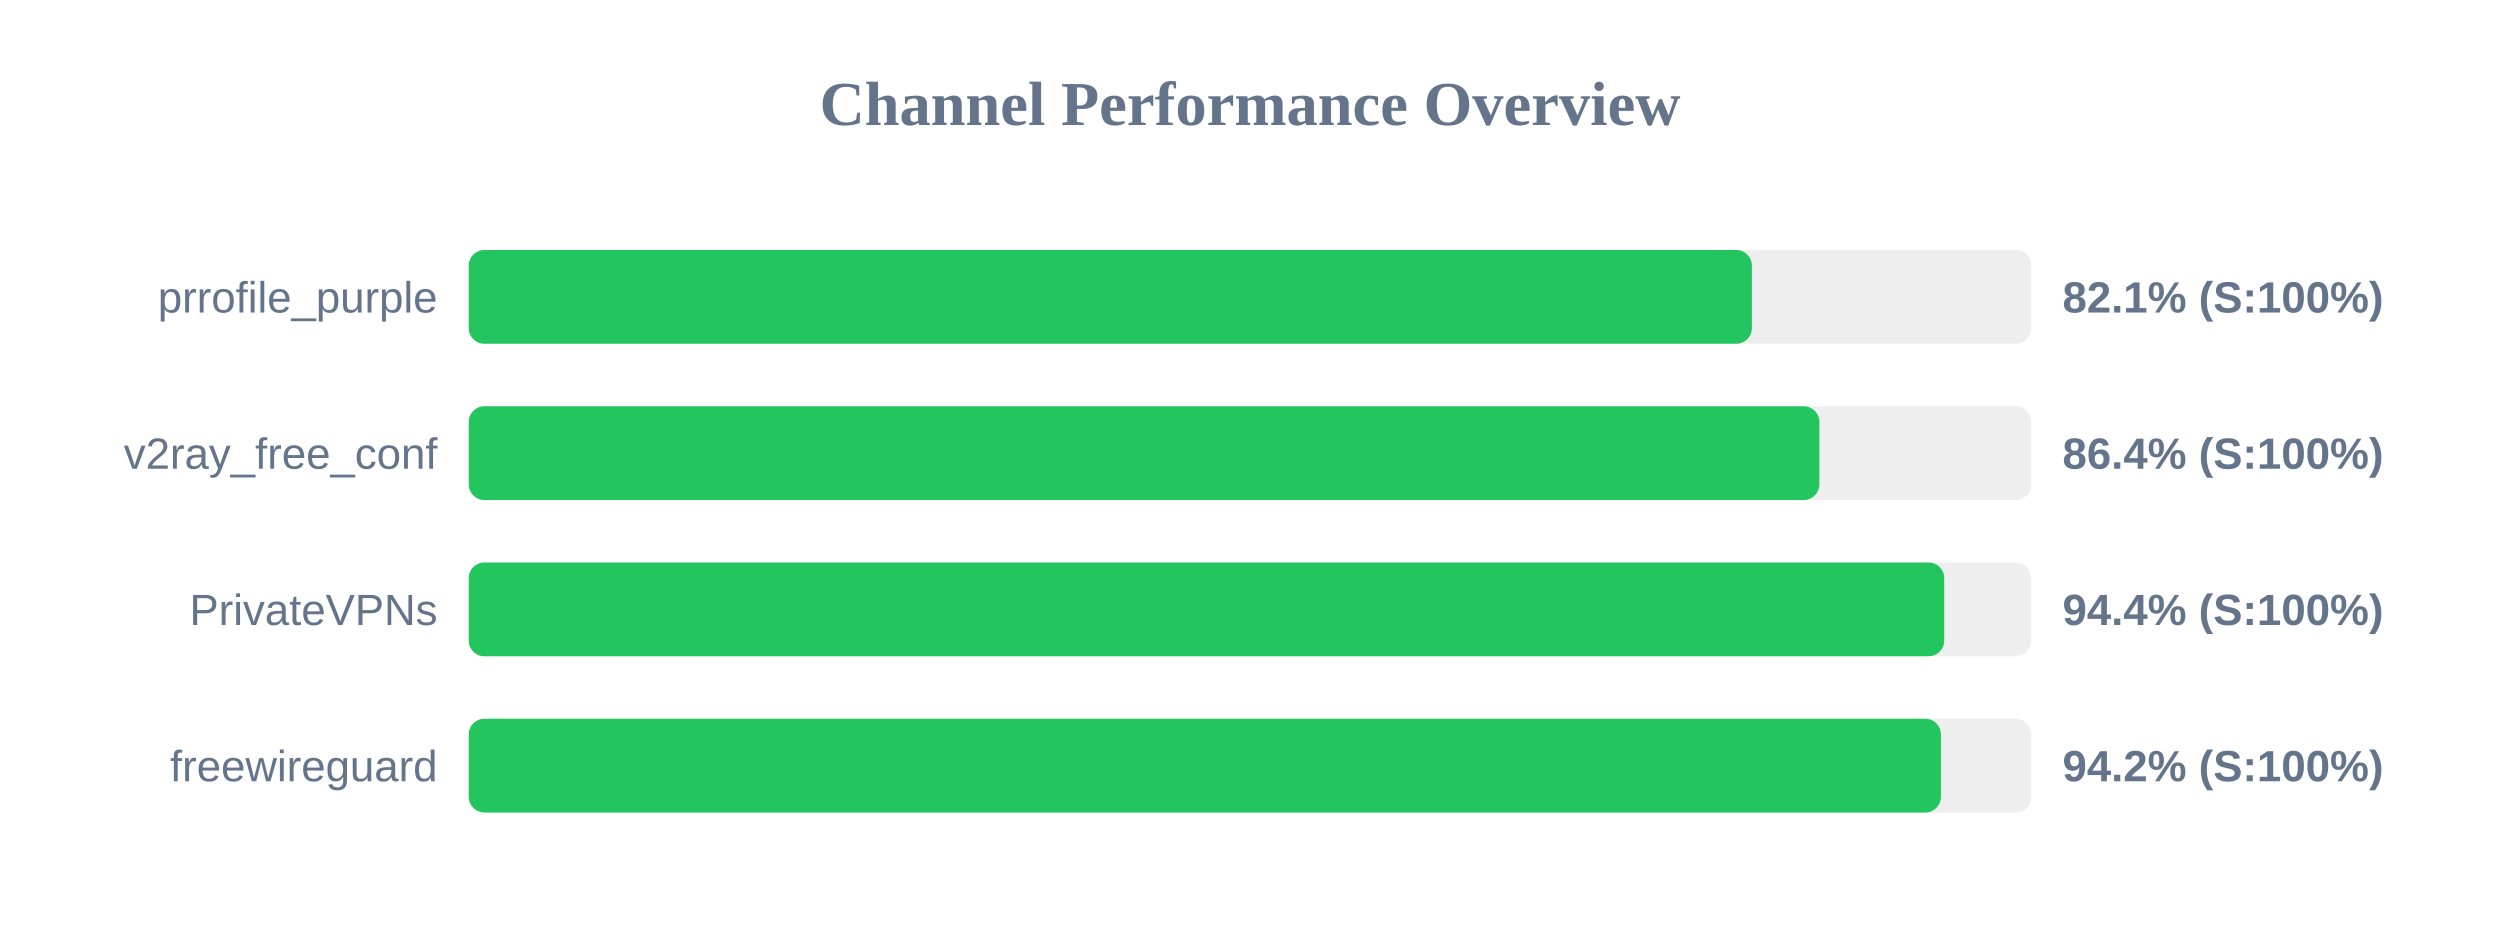
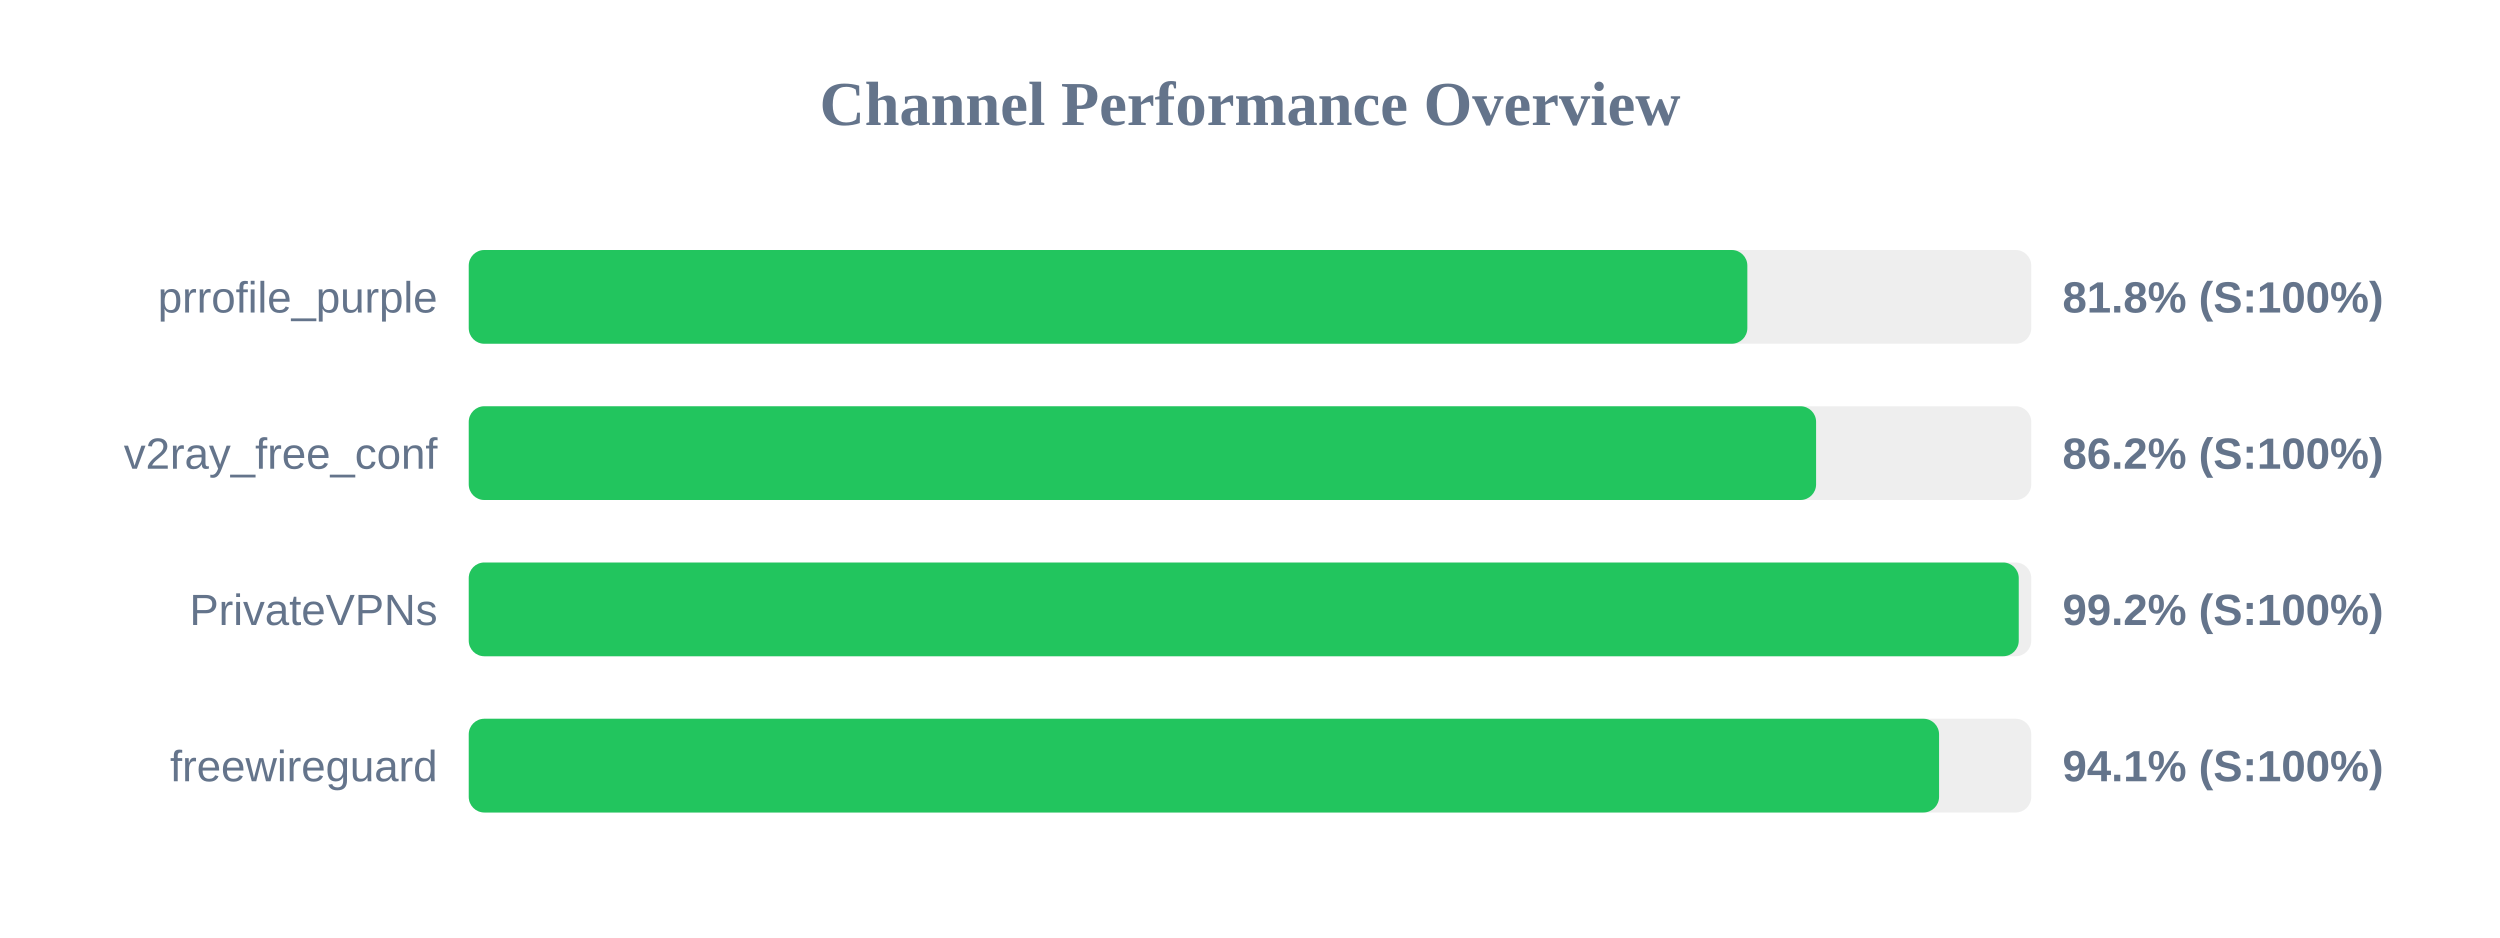
<svg xmlns="http://www.w3.org/2000/svg" width="800" height="300" version="1.1">
  <style>
        .row { font: 14px Arial; fill: #64748b; }
        .score { font: bold 14px Arial; fill: #64748b; }
    </style>
  <text x="400" y="40" text-anchor="middle" font-size="20px" font-weight="bold" fill="#64748b">Channel Performance Overview</text>
  <rect x="150" y="80" width="500" height="30" fill="#eee" rx="5" />
-   <rect x="150" y="80" width="410.6" height="30" fill="#22c55e" rx="5" />
+   <rect x="150" y="80" width="409.15" height="30" fill="#22c55e" rx="5" />
  <text x="140" y="100" text-anchor="end" class="row">prrofile_purple</text>
-   <text x="660" y="100" text-anchor="start" class="score">82.1% (S:100%)</text>
+   <text x="660" y="100" text-anchor="start" class="score">81.8% (S:100%)</text>
  <rect x="150" y="130" width="500" height="30" fill="#eee" rx="5" />
-   <rect x="150" y="130" width="432.2" height="30" fill="#22c55e" rx="5" />
+   <rect x="150" y="130" width="431.15" height="30" fill="#22c55e" rx="5" />
  <text x="140" y="150" text-anchor="end" class="row">v2ray_free_conf</text>
-   <text x="660" y="150" text-anchor="start" class="score">86.4% (S:100%)</text>
+   <text x="660" y="150" text-anchor="start" class="score">86.2% (S:100%)</text>
  <rect x="150" y="180" width="500" height="30" fill="#eee" rx="5" />
-   <rect x="150" y="180" width="472.15" height="30" fill="#22c55e" rx="5" />
+   <rect x="150" y="180" width="496.0" height="30" fill="#22c55e" rx="5" />
  <text x="140" y="200" text-anchor="end" class="row">PrivateVPNs</text>
-   <text x="660" y="200" text-anchor="start" class="score">94.4% (S:100%)</text>
+   <text x="660" y="200" text-anchor="start" class="score">99.2% (S:100%)</text>
  <rect x="150" y="230" width="500" height="30" fill="#eee" rx="5" />
-   <rect x="150" y="230" width="471.1" height="30" fill="#22c55e" rx="5" />
+   <rect x="150" y="230" width="470.5" height="30" fill="#22c55e" rx="5" />
  <text x="140" y="250" text-anchor="end" class="row">freewireguard</text>
-   <text x="660" y="250" text-anchor="start" class="score">94.2% (S:100%)</text>
+   <text x="660" y="250" text-anchor="start" class="score">94.1% (S:100%)</text>
</svg>
